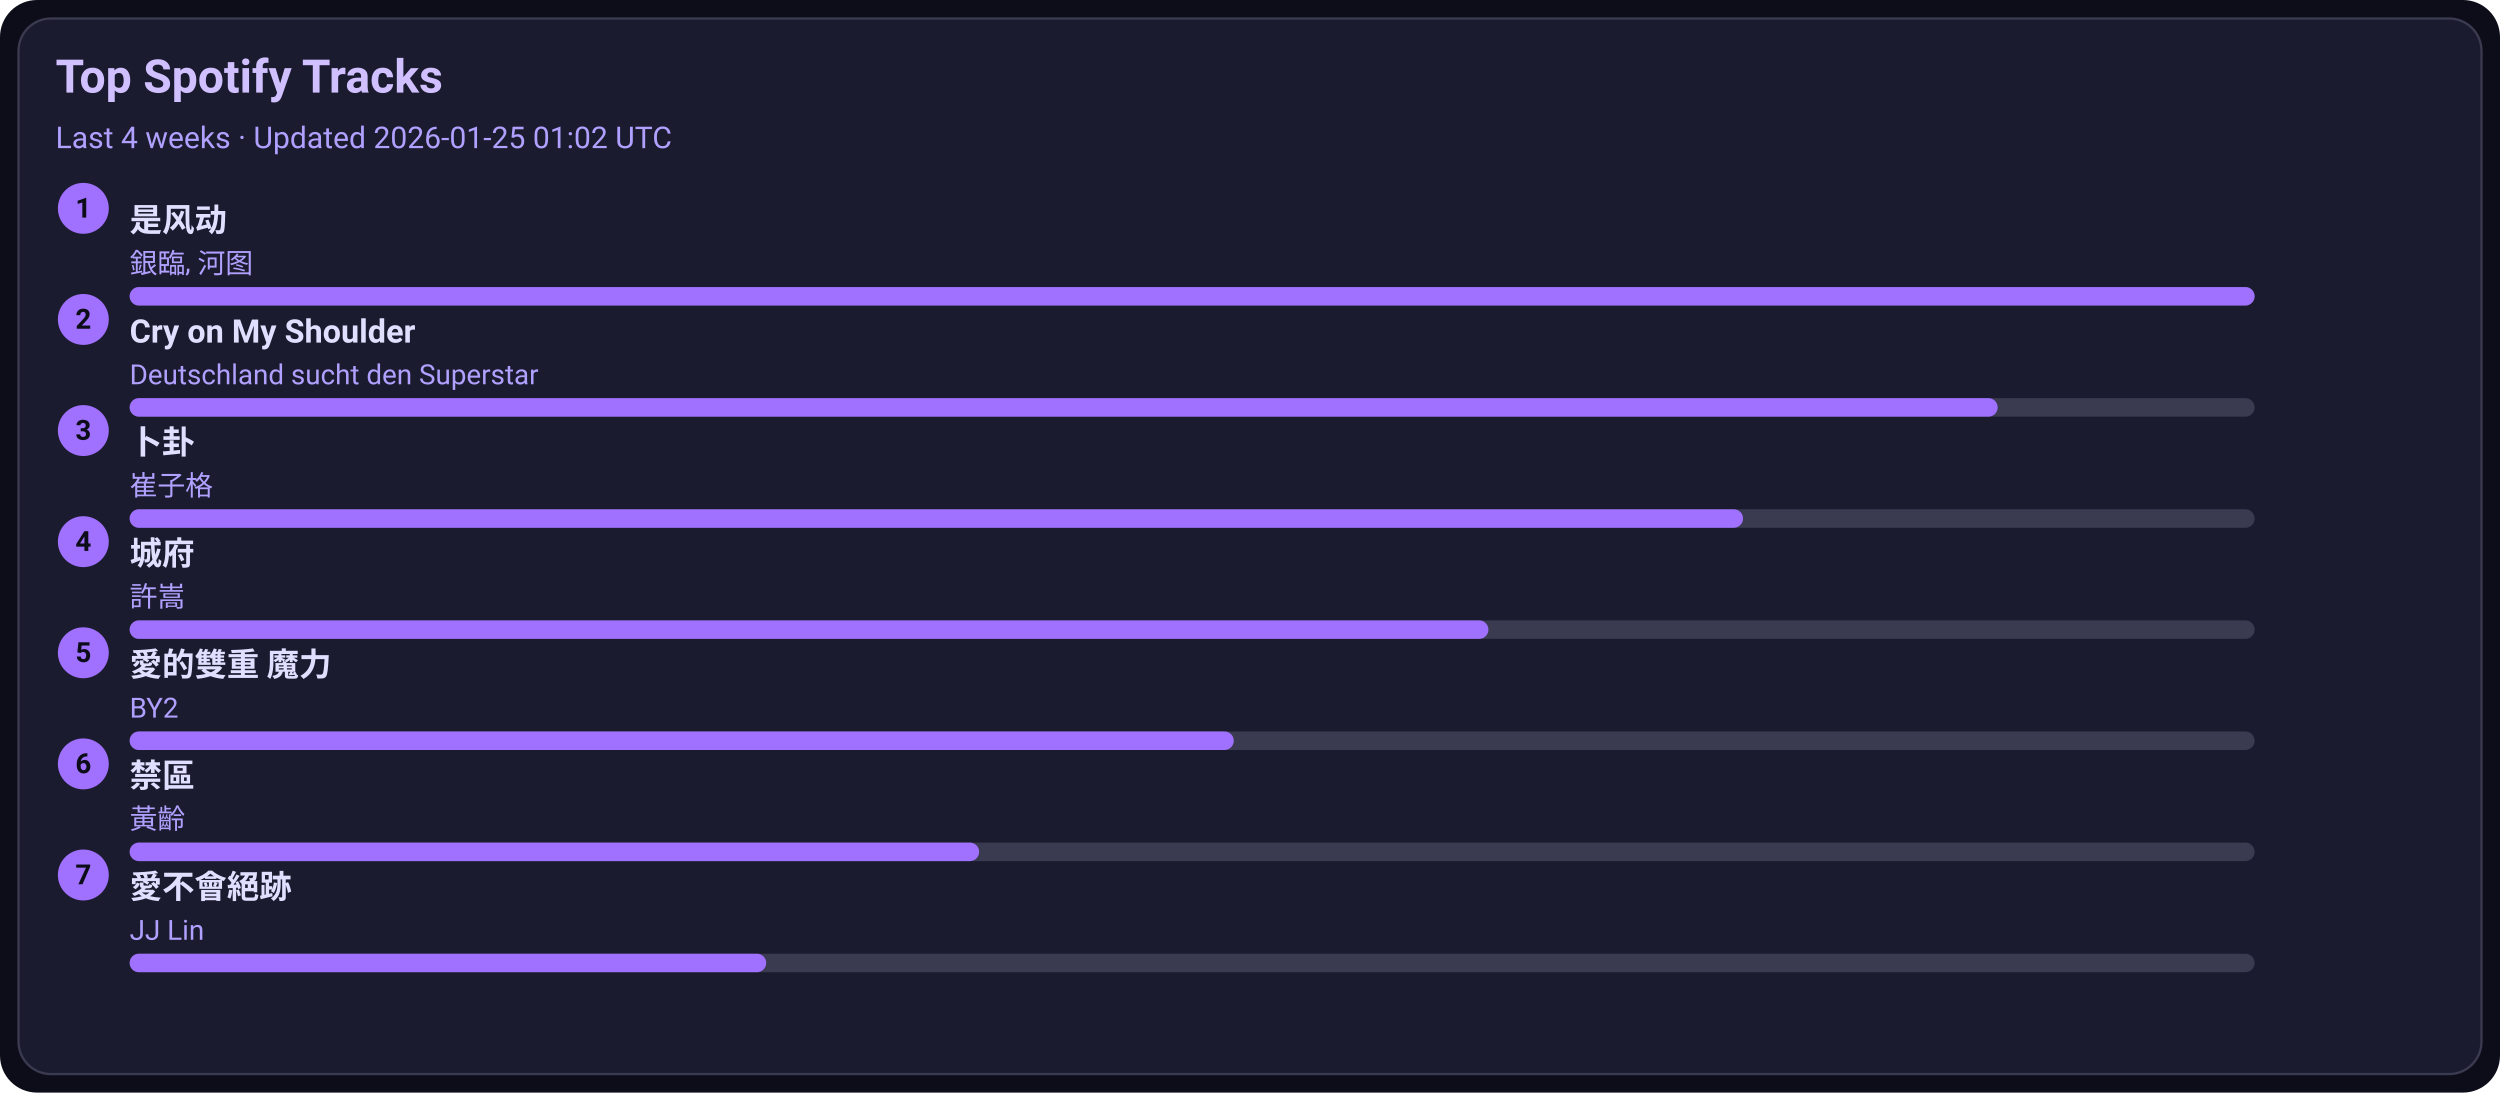
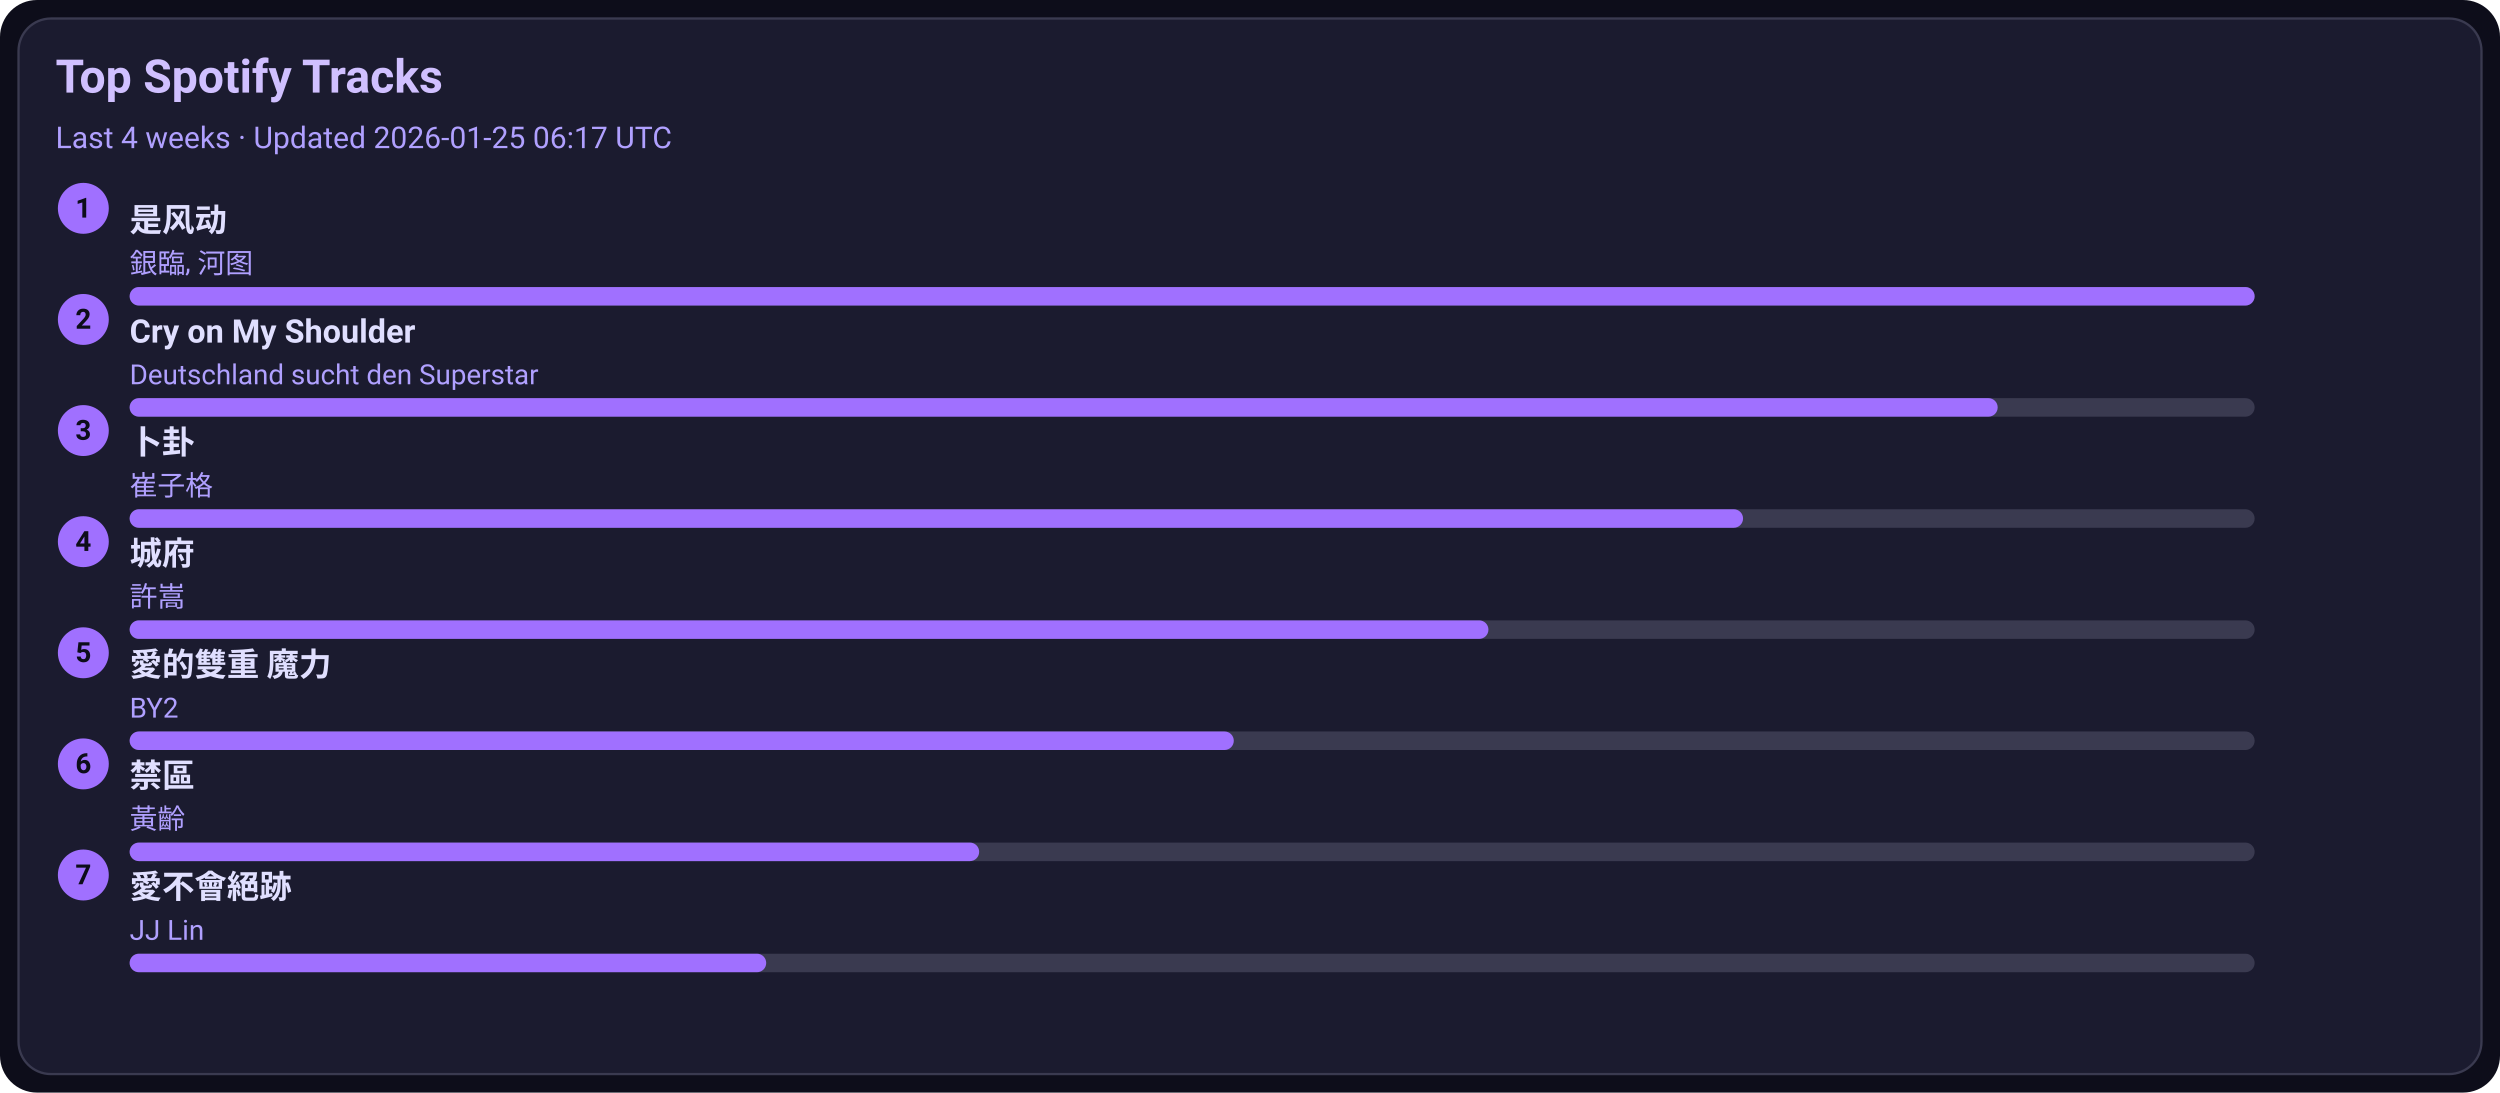
<svg xmlns="http://www.w3.org/2000/svg" width="1080" height="472" viewBox="0 0 1080 472">
  <style>text{font-family:-apple-system,BlinkMacSystemFont,Segoe UI,Roboto,Ubuntu,Helvetica Neue,Arial,Noto Sans,sans-serif}</style>
  <rect width="1080" height="472" rx="16" fill="#0d0d1a" />
  <rect x="8" y="8" width="1064" height="456" rx="14" fill="#1b1b2f" stroke="#3a3a50" />
  <text x="24" y="40" font-size="20" fill="#d0c0ff" font-weight="600">Top Spotify Tracks</text>
-   <text x="24" y="64" font-size="13" fill="#b0a0ff">Last 4 weeks · Updated 2026-01-25 01:02 UTC</text>
+   <text x="24" y="64" font-size="13" fill="#b0a0ff">Last 4 weeks · Updated 2026-01-25 06:17 UTC</text>
  <circle cx="36" cy="90" r="11" fill="#a070ff" />
  <text x="36" y="94" text-anchor="middle" font-size="12" fill="#0d0d1a" font-weight="700">1</text>
  <a href="https://open.spotify.com/track/3lePQ8c4jq7bTePsXEmslh" target="_blank" rel="noopener noreferrer">
    <text x="56" y="100" font-size="14" fill="#e0dfff" font-weight="600">是风动</text>
  </a>
  <text x="56" y="118" font-size="12" fill="#b0a0ff">銀臨, 河图</text>
  <rect x="56" y="124" width="918" height="8" rx="4" fill="#3a3a50" />
  <rect x="56" y="124" width="918" height="8" rx="4" fill="#a070ff" />
  <circle cx="36" cy="138" r="11" fill="#a070ff" />
  <text x="36" y="142" text-anchor="middle" font-size="12" fill="#0d0d1a" font-weight="700">2</text>
  <a href="https://open.spotify.com/track/6usmG2MoD0C0Lc2pNgCVWV" target="_blank" rel="noopener noreferrer">
    <text x="56" y="148" font-size="14" fill="#e0dfff" font-weight="600">Cry on My Shoulder</text>
  </a>
  <text x="56" y="166" font-size="12" fill="#b0a0ff">Deutschland sucht den Superstar</text>
  <rect x="56" y="172" width="918" height="8" rx="4" fill="#3a3a50" />
  <rect x="56" y="172" width="807" height="8" rx="4" fill="#a070ff" />
  <circle cx="36" cy="186" r="11" fill="#a070ff" />
  <text x="36" y="190" text-anchor="middle" font-size="12" fill="#0d0d1a" font-weight="700">3</text>
  <a href="https://open.spotify.com/track/4ToeYifpQaikbYa7krOD6s" target="_blank" rel="noopener noreferrer">
    <text x="56" y="196" font-size="14" fill="#e0dfff" font-weight="600">卜卦</text>
  </a>
  <text x="56" y="214" font-size="12" fill="#b0a0ff">崔子格</text>
  <rect x="56" y="220" width="918" height="8" rx="4" fill="#3a3a50" />
  <rect x="56" y="220" width="697" height="8" rx="4" fill="#a070ff" />
  <circle cx="36" cy="234" r="11" fill="#a070ff" />
  <text x="36" y="238" text-anchor="middle" font-size="12" fill="#0d0d1a" font-weight="700">4</text>
  <a href="https://open.spotify.com/track/4AmlSf7hye0QVpnHCcEoEw" target="_blank" rel="noopener noreferrer">
    <text x="56" y="244" font-size="14" fill="#e0dfff" font-weight="600">城府</text>
  </a>
  <text x="56" y="262" font-size="12" fill="#b0a0ff">許嵩</text>
  <rect x="56" y="268" width="918" height="8" rx="4" fill="#3a3a50" />
  <rect x="56" y="268" width="587" height="8" rx="4" fill="#a070ff" />
  <circle cx="36" cy="282" r="11" fill="#a070ff" />
  <text x="36" y="286" text-anchor="middle" font-size="12" fill="#0d0d1a" font-weight="700">5</text>
  <a href="https://open.spotify.com/track/0yYmS4k3R0TTdDhvOBxRVp" target="_blank" rel="noopener noreferrer">
    <text x="56" y="292" font-size="14" fill="#e0dfff" font-weight="600">愛的雙重 魔力</text>
  </a>
  <text x="56" y="310" font-size="12" fill="#b0a0ff">BY2</text>
  <rect x="56" y="316" width="918" height="8" rx="4" fill="#3a3a50" />
  <rect x="56" y="316" width="477" height="8" rx="4" fill="#a070ff" />
  <circle cx="36" cy="330" r="11" fill="#a070ff" />
  <text x="36" y="334" text-anchor="middle" font-size="12" fill="#0d0d1a" font-weight="700">6</text>
  <a href="https://open.spotify.com/track/5HAMeMgu9hGL5a8ZwNz6cp" target="_blank" rel="noopener noreferrer">
    <text x="56" y="340" font-size="14" fill="#e0dfff" font-weight="600">禁區</text>
  </a>
  <text x="56" y="358" font-size="12" fill="#b0a0ff">黃齡</text>
  <rect x="56" y="364" width="918" height="8" rx="4" fill="#3a3a50" />
  <rect x="56" y="364" width="367" height="8" rx="4" fill="#a070ff" />
  <circle cx="36" cy="378" r="11" fill="#a070ff" />
  <text x="36" y="382" text-anchor="middle" font-size="12" fill="#0d0d1a" font-weight="700">7</text>
  <a href="https://open.spotify.com/track/3zP4GbFEI4GLJMblRgLmdK" target="_blank" rel="noopener noreferrer">
    <text x="56" y="388" font-size="14" fill="#e0dfff" font-weight="600">愛不會絕跡</text>
  </a>
  <text x="56" y="406" font-size="12" fill="#b0a0ff">JJ Lin</text>
  <rect x="56" y="412" width="918" height="8" rx="4" fill="#3a3a50" />
  <rect x="56" y="412" width="275" height="8" rx="4" fill="#a070ff" />
</svg>
